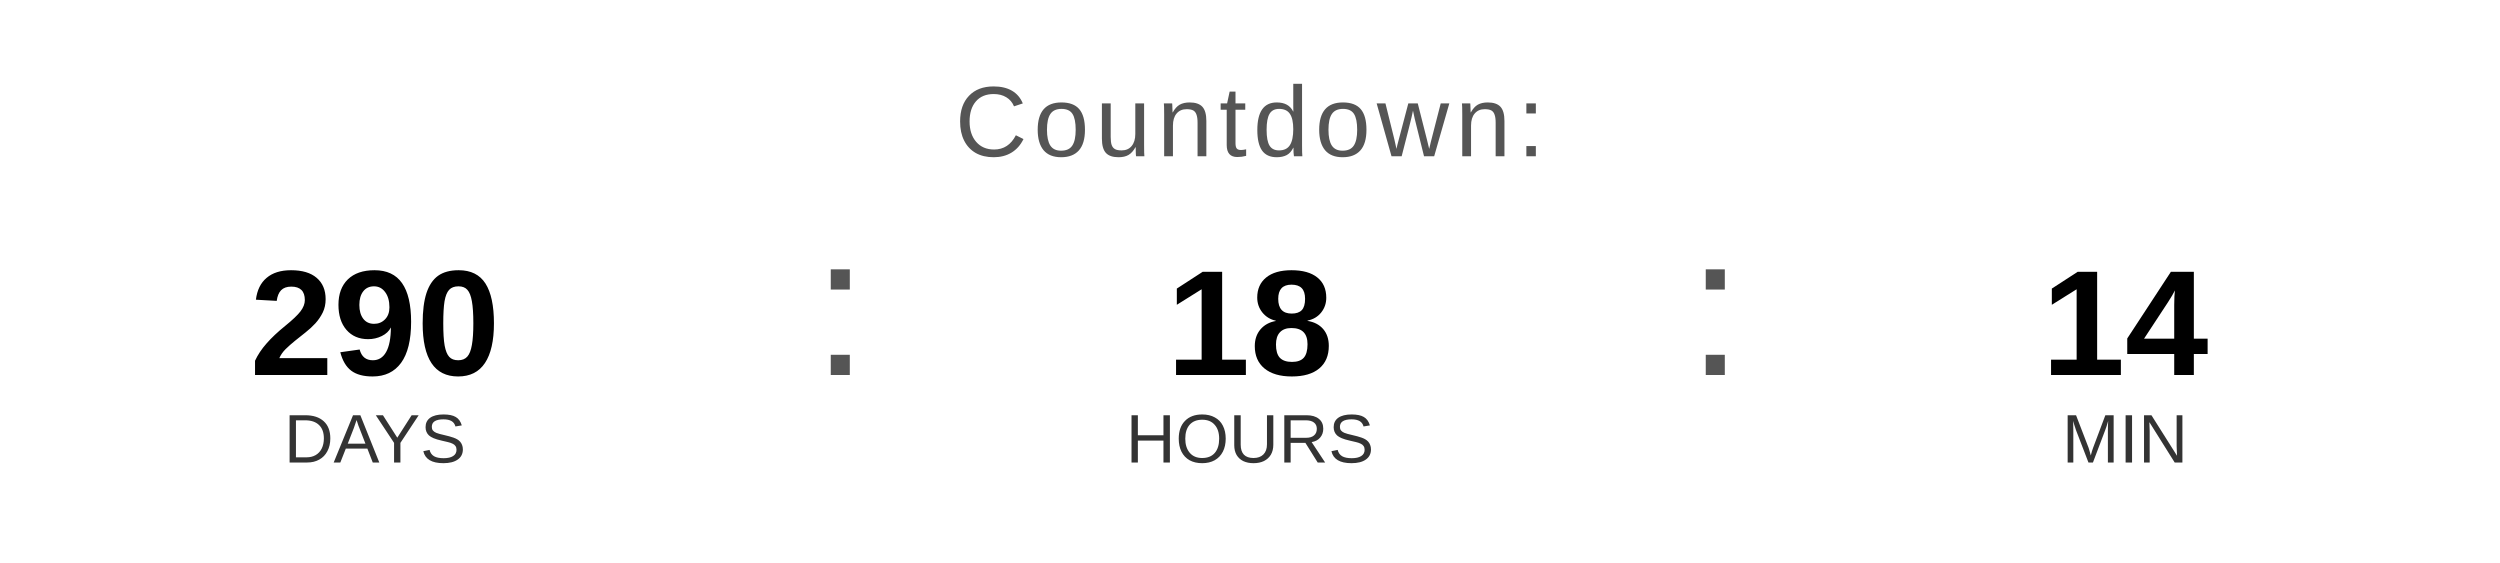
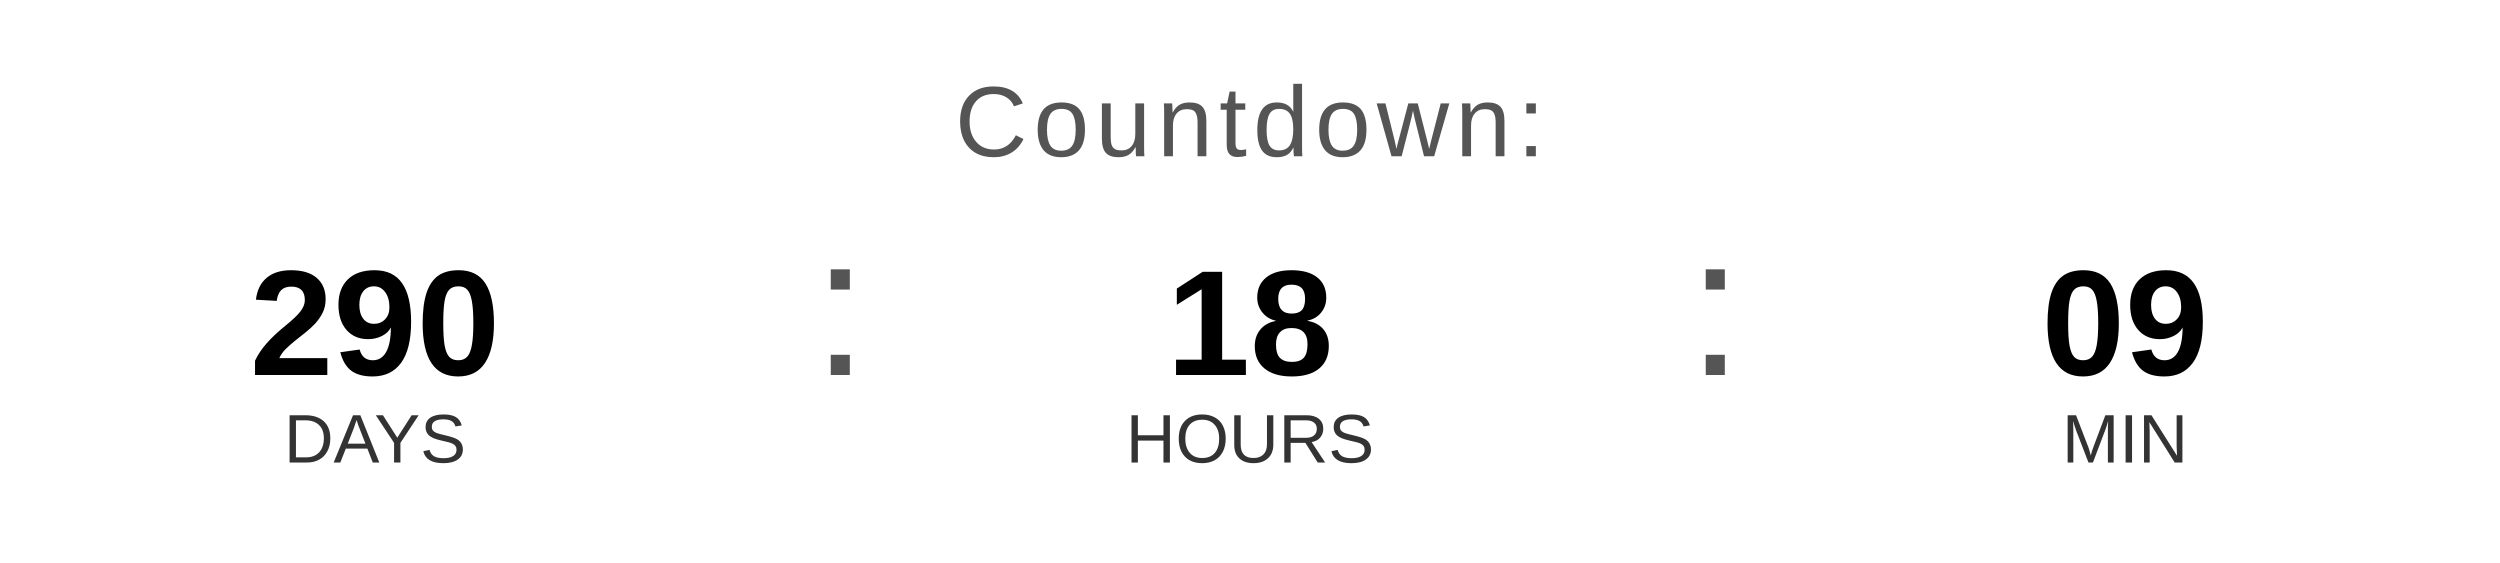
<svg xmlns="http://www.w3.org/2000/svg" width="400" height="90" viewBox="0 0 400 90">
  <text x="200" y="25" font-family="Arial, Helvetica, sans-serif" font-size="16" fill="#555555" text-anchor="middle" letter-spacing="1">
    Countdown:
  </text>
  <text x="60" y="60" font-family="Arial, Helvetica, sans-serif" font-size="24" font-weight="bold" fill="#000000" text-anchor="middle">290</text>
  <text x="60" y="74" font-family="Arial, Helvetica, sans-serif" font-size="11" fill="#333333" text-anchor="middle">DAYS</text>
  <text x="130" y="60" font-family="Arial, sans-serif" font-size="32" fill="#555555">:</text>
  <text x="200" y="60" font-family="Arial, Helvetica, sans-serif" font-size="24" font-weight="bold" fill="#000000" text-anchor="middle">18</text>
  <text x="200" y="74" font-family="Arial, Helvetica, sans-serif" font-size="11" fill="#333333" text-anchor="middle">HOURS</text>
  <text x="270" y="60" font-family="Arial, sans-serif" font-size="32" fill="#555555">:</text>
-   <text x="340" y="60" font-family="Arial, Helvetica, sans-serif" font-size="24" font-weight="bold" fill="#000000" text-anchor="middle">14</text>
+   <text x="340" y="60" font-family="Arial, Helvetica, sans-serif" font-size="24" font-weight="bold" fill="#000000" text-anchor="middle">09</text>
  <text x="340" y="74" font-family="Arial, Helvetica, sans-serif" font-size="11" fill="#333333" text-anchor="middle">MIN</text>
</svg>
